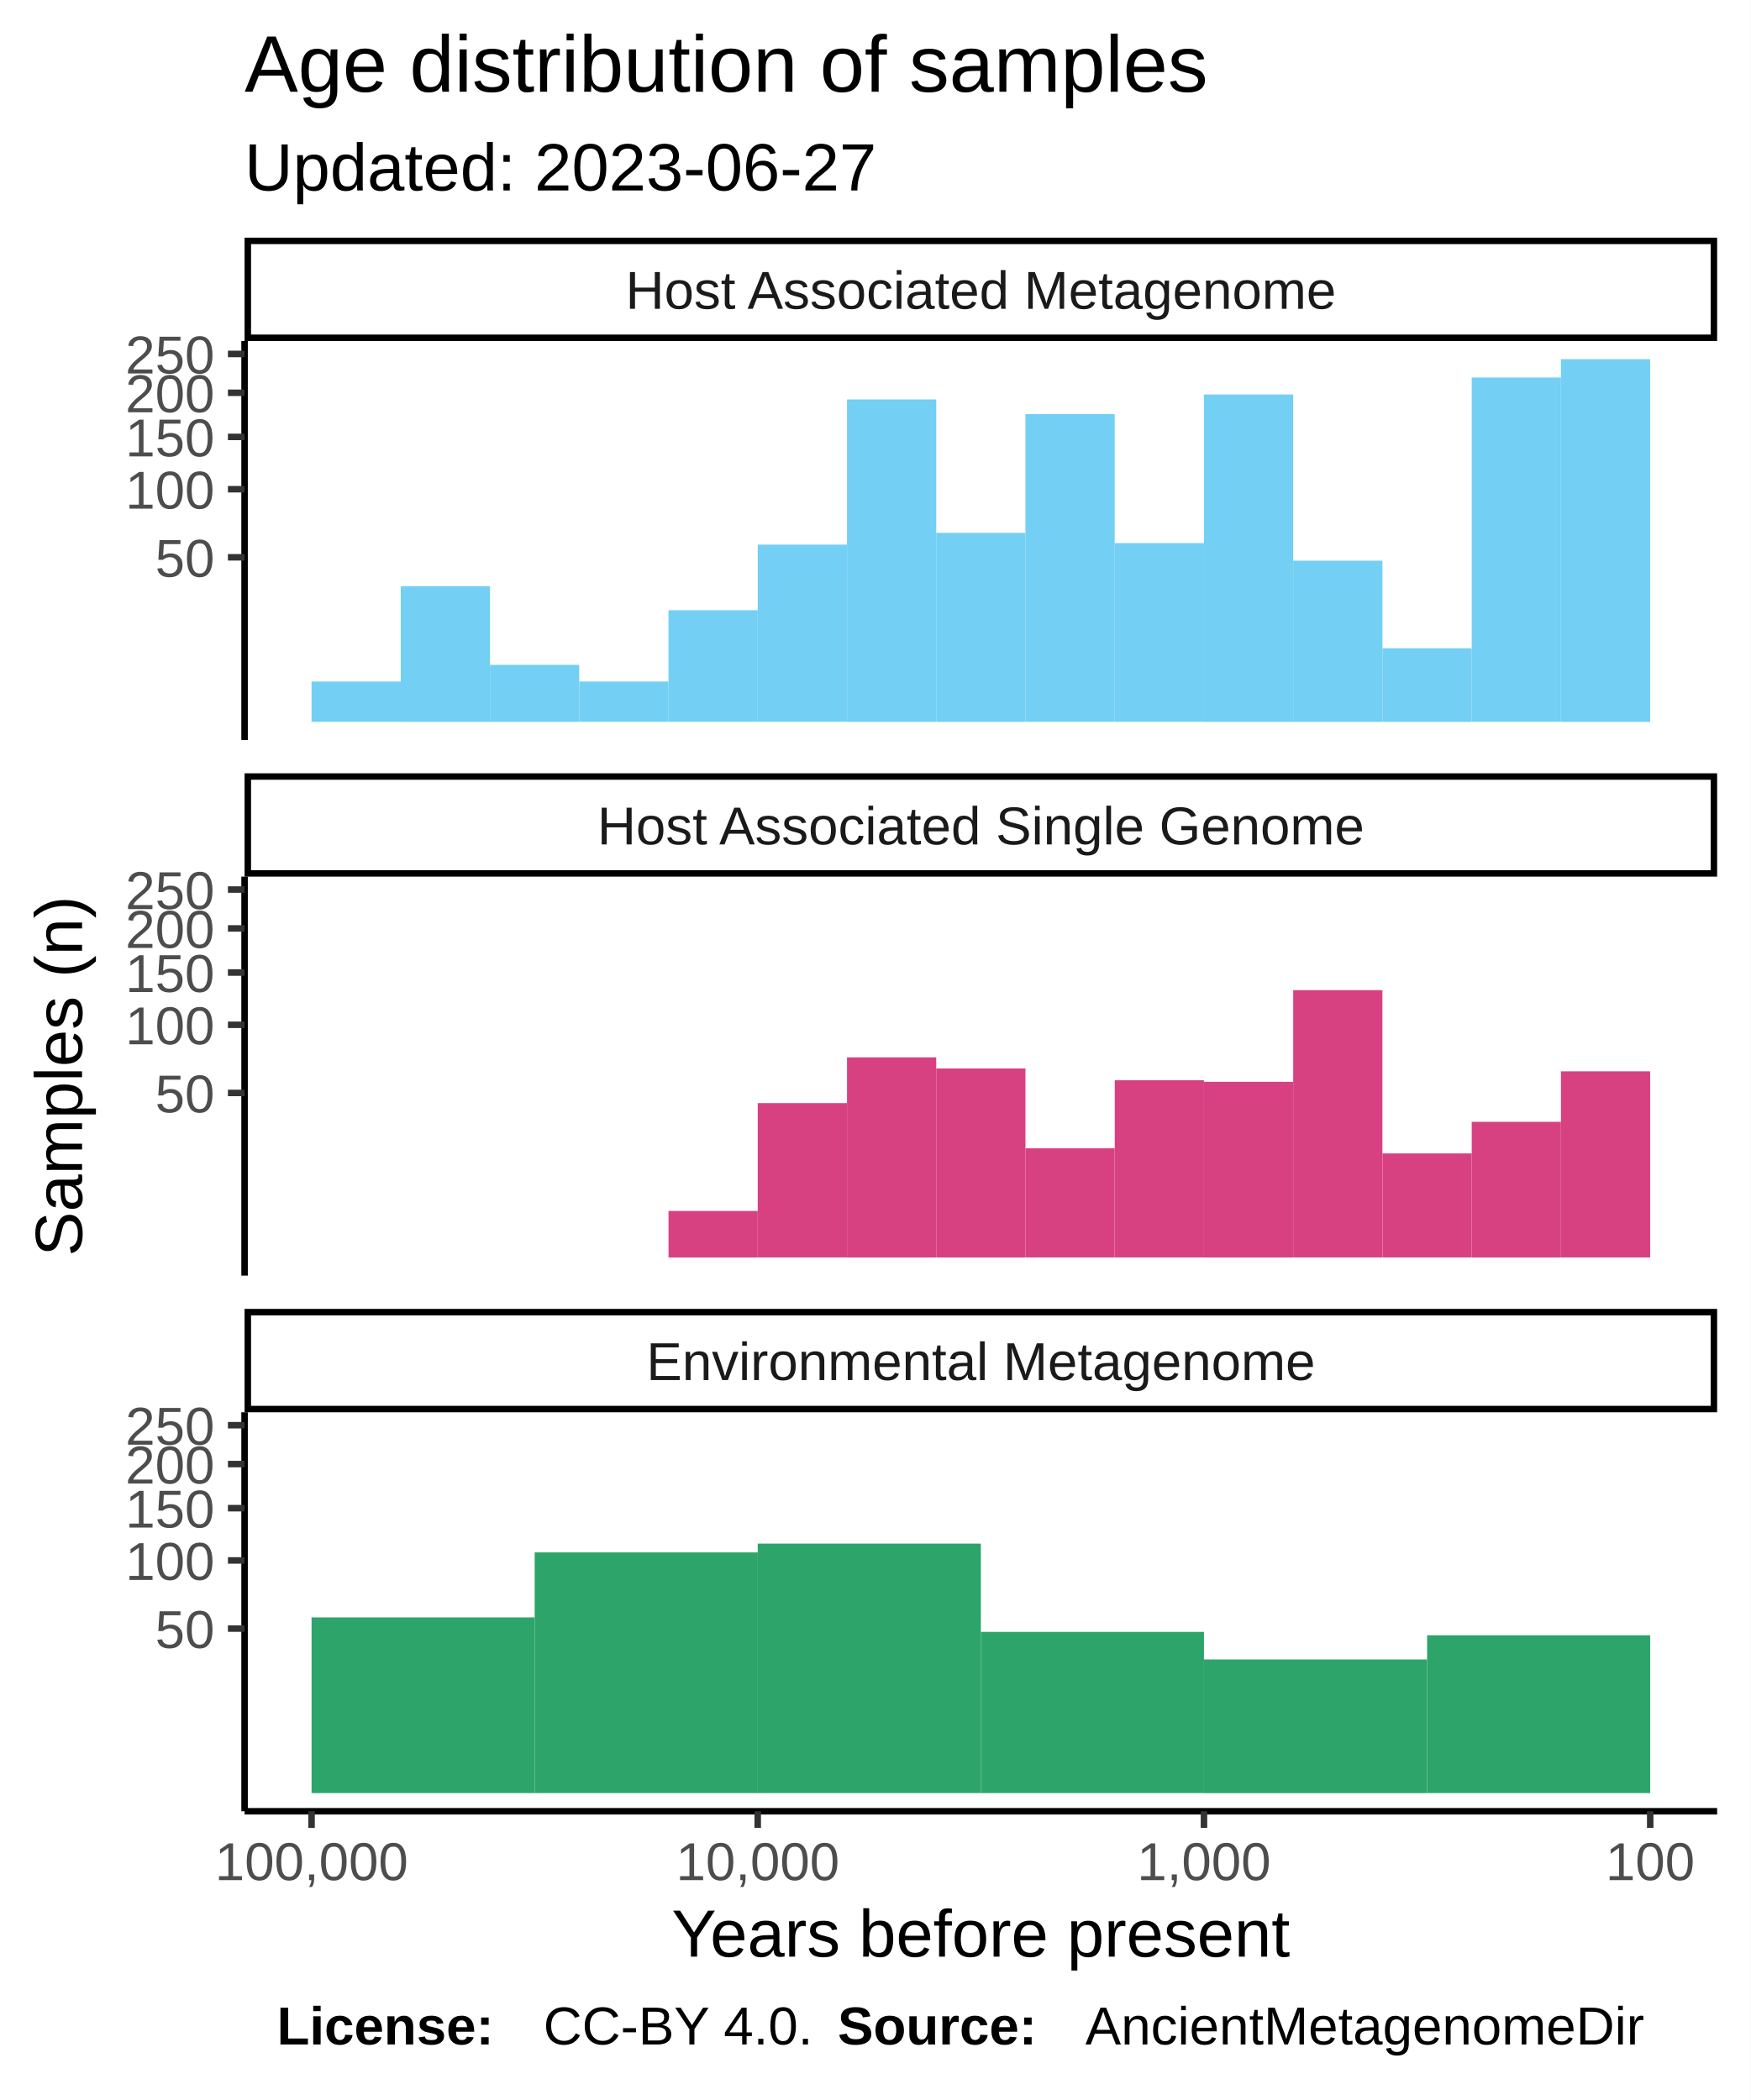
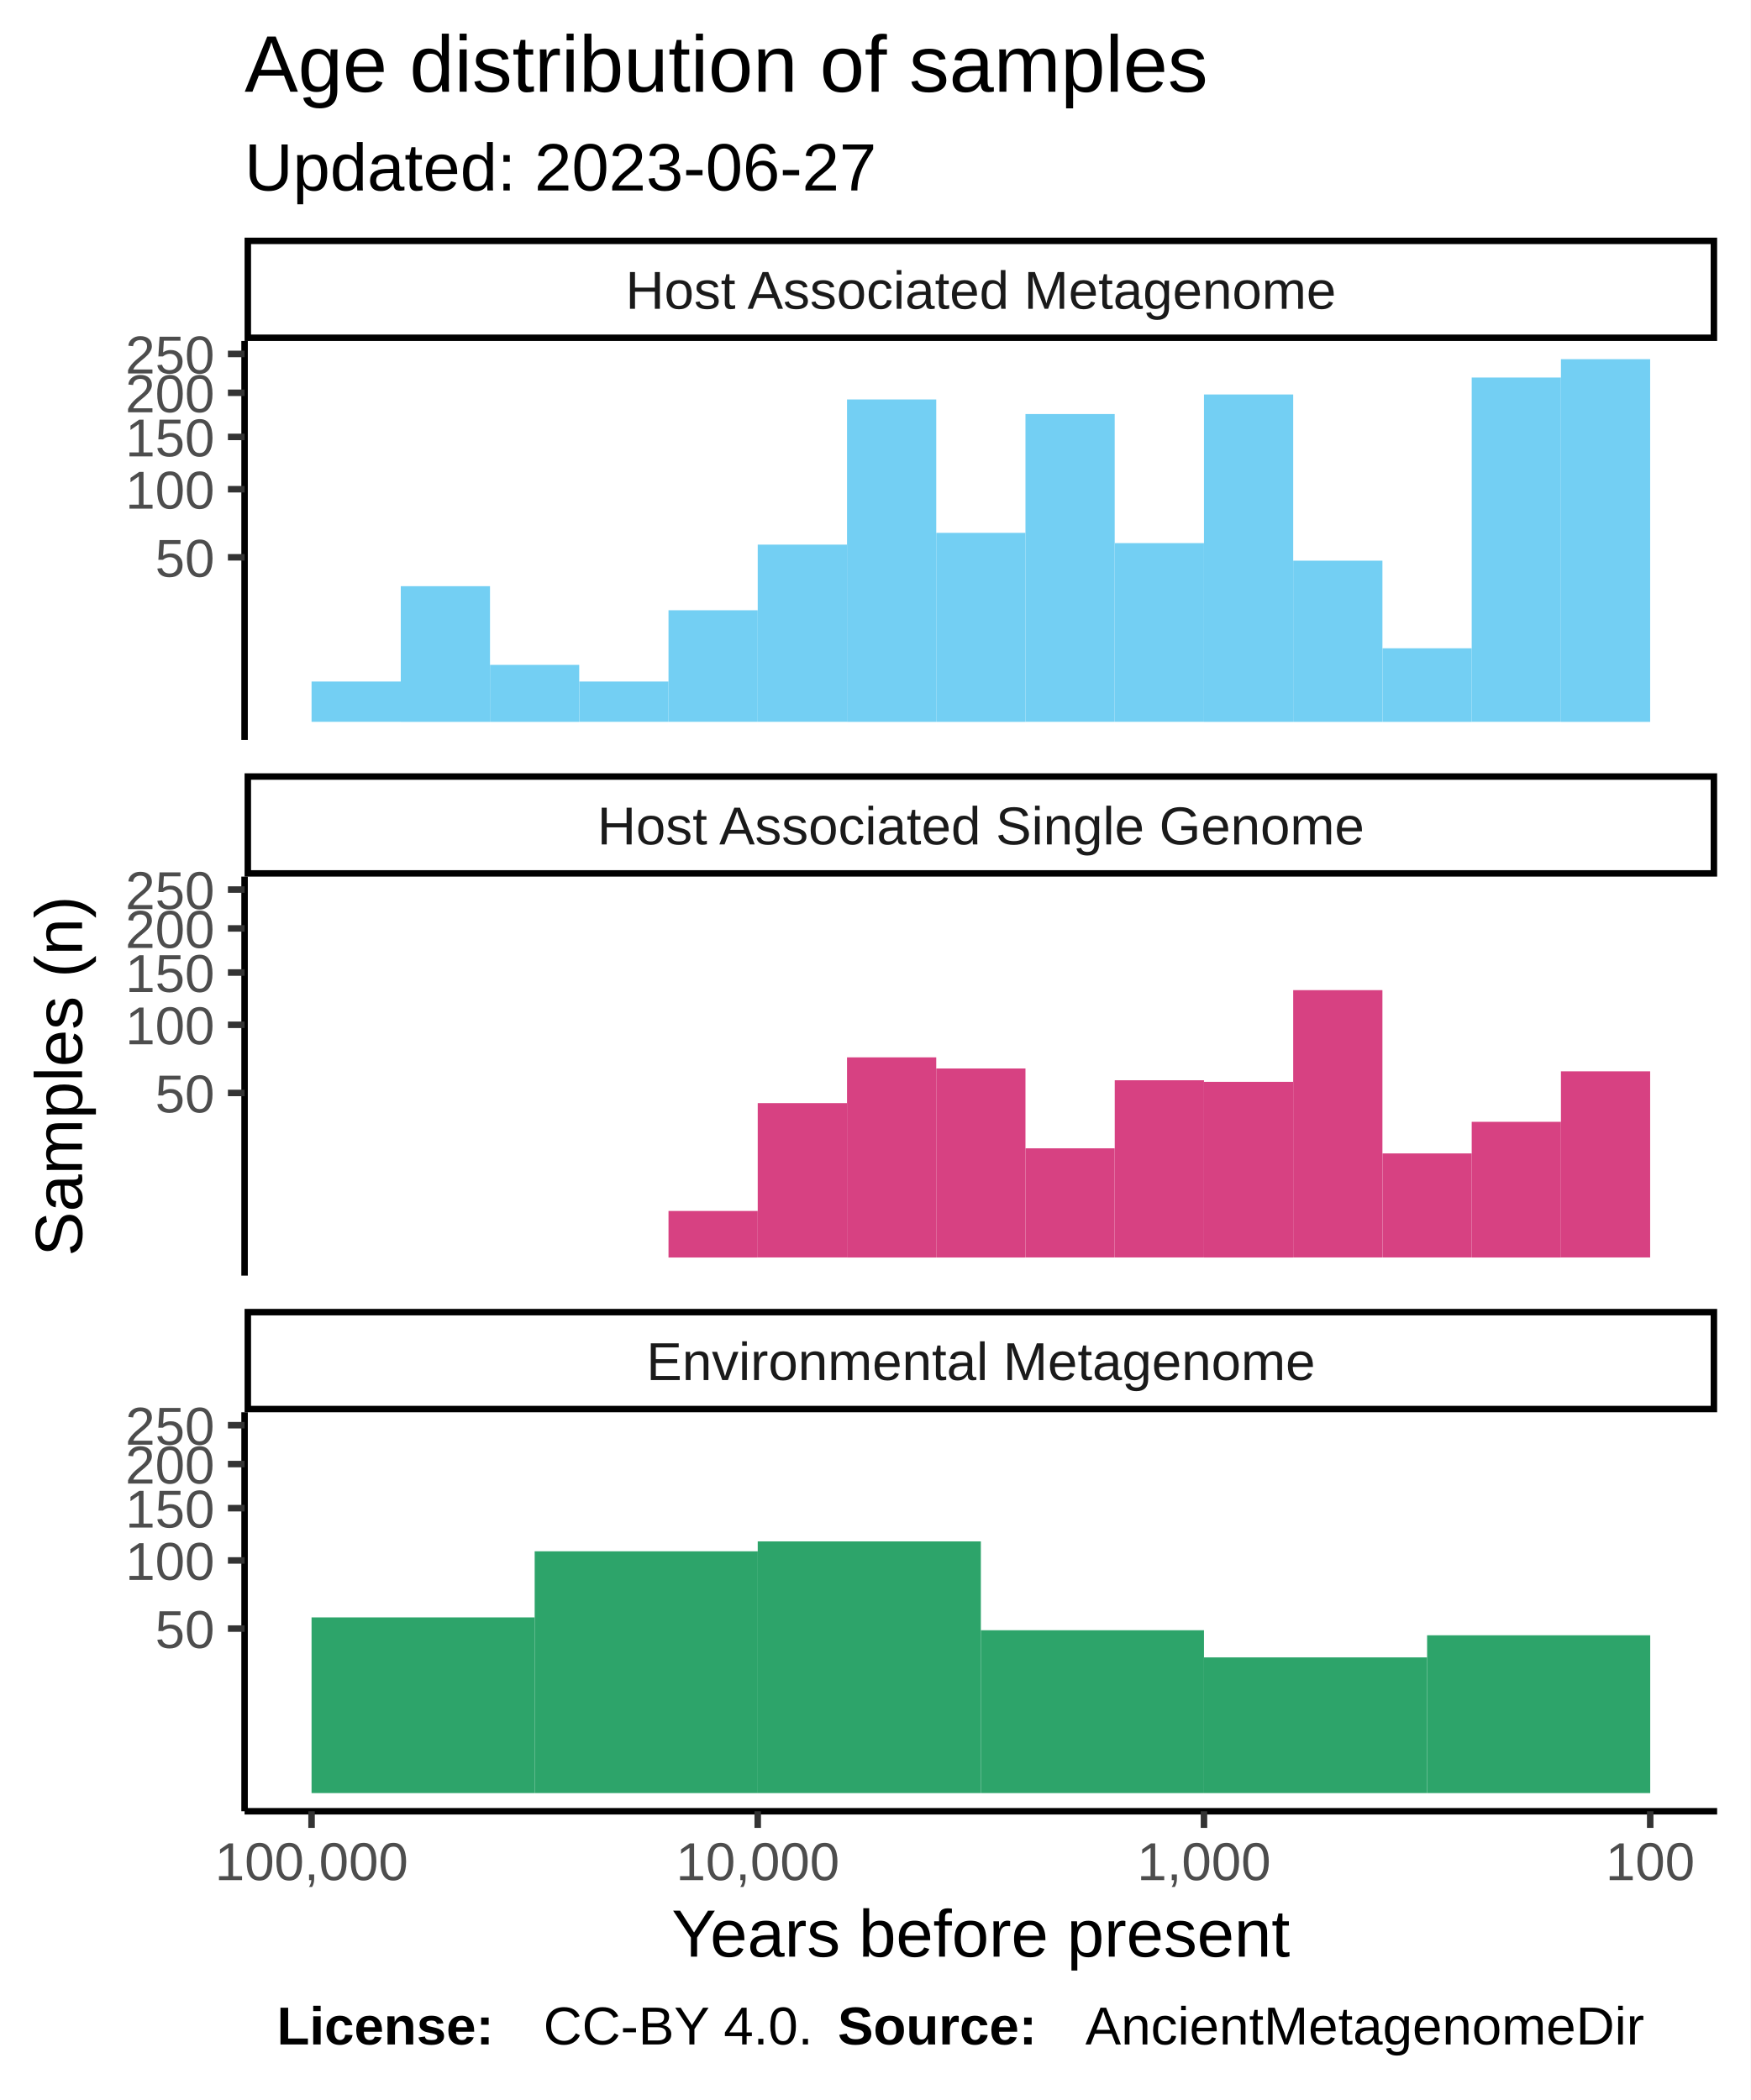
<svg xmlns="http://www.w3.org/2000/svg" class="svglite" width="288.00pt" height="345.60pt" viewBox="0 0 288.00 345.60">
  <defs>
    <style type="text/css">
    .svglite line, .svglite polyline, .svglite polygon, .svglite path, .svglite rect, .svglite circle {
      fill: none;
      stroke: #000000;
      stroke-linecap: round;
      stroke-linejoin: round;
      stroke-miterlimit: 10.00;
    }
  </style>
  </defs>
  <rect width="100%" height="100%" style="stroke: none; fill: #FFFFFF;" />
  <defs>
    <clipPath id="cpMC4wMHwyODguMDB8MC4wMHwzNDUuNjA=">
      <rect x="0.00" y="0.00" width="288.00" height="345.60" />
    </clipPath>
  </defs>
  <g clip-path="url(#cpMC4wMHwyODguMDB8MC4wMHwzNDUuNjA=)">
    <rect x="0.00" y="0.00" width="288.00" height="345.60" style="stroke-width: 1.07; stroke: #FFFFFF; fill: #FFFFFF;" />
  </g>
  <defs>
    <clipPath id="cpNDAuMjR8MjgyLjUyfDU2LjEyfDEyMS43OA==">
      <rect x="40.24" y="56.12" width="242.28" height="65.66" />
    </clipPath>
  </defs>
  <g clip-path="url(#cpNDAuMjR8MjgyLjUyfDU2LjEyfDEyMS43OA==)">
    <rect x="40.24" y="56.12" width="242.28" height="65.66" style="stroke-width: 1.07; stroke: none; fill: #FFFFFF;" />
    <rect x="256.82" y="59.11" width="14.68" height="59.69" style="stroke-width: 1.07; stroke: none; stroke-linecap: square; stroke-linejoin: miter; fill: #73CFF3;" />
    <rect x="242.14" y="62.13" width="14.68" height="56.66" style="stroke-width: 1.07; stroke: none; stroke-linecap: square; stroke-linejoin: miter; fill: #73CFF3;" />
    <rect x="227.46" y="106.69" width="14.68" height="12.11" style="stroke-width: 1.07; stroke: none; stroke-linecap: square; stroke-linejoin: miter; fill: #73CFF3;" />
    <rect x="212.77" y="92.27" width="14.68" height="26.53" style="stroke-width: 1.07; stroke: none; stroke-linecap: square; stroke-linejoin: miter; fill: #73CFF3;" />
    <rect x="198.09" y="64.92" width="14.68" height="53.88" style="stroke-width: 1.07; stroke: none; stroke-linecap: square; stroke-linejoin: miter; fill: #73CFF3;" />
    <rect x="183.41" y="89.38" width="14.68" height="29.41" style="stroke-width: 1.07; stroke: none; stroke-linecap: square; stroke-linejoin: miter; fill: #73CFF3;" />
    <rect x="168.72" y="68.14" width="14.68" height="50.65" style="stroke-width: 1.07; stroke: none; stroke-linecap: square; stroke-linejoin: miter; fill: #73CFF3;" />
    <rect x="154.04" y="87.69" width="14.68" height="31.11" style="stroke-width: 1.07; stroke: none; stroke-linecap: square; stroke-linejoin: miter; fill: #73CFF3;" />
    <rect x="139.36" y="65.74" width="14.68" height="53.06" style="stroke-width: 1.07; stroke: none; stroke-linecap: square; stroke-linejoin: miter; fill: #73CFF3;" />
    <rect x="124.67" y="89.63" width="14.68" height="29.16" style="stroke-width: 1.07; stroke: none; stroke-linecap: square; stroke-linejoin: miter; fill: #73CFF3;" />
    <rect x="109.99" y="100.43" width="14.68" height="18.36" style="stroke-width: 1.07; stroke: none; stroke-linecap: square; stroke-linejoin: miter; fill: #73CFF3;" />
    <rect x="95.31" y="112.16" width="14.68" height="6.63" style="stroke-width: 1.07; stroke: none; stroke-linecap: square; stroke-linejoin: miter; fill: #73CFF3;" />
    <rect x="80.62" y="109.42" width="14.68" height="9.38" style="stroke-width: 1.07; stroke: none; stroke-linecap: square; stroke-linejoin: miter; fill: #73CFF3;" />
    <rect x="65.94" y="96.47" width="14.68" height="22.33" style="stroke-width: 1.07; stroke: none; stroke-linecap: square; stroke-linejoin: miter; fill: #73CFF3;" />
    <rect x="51.26" y="112.16" width="14.68" height="6.63" style="stroke-width: 1.07; stroke: none; stroke-linecap: square; stroke-linejoin: miter; fill: #73CFF3;" />
  </g>
  <g clip-path="url(#cpMC4wMHwyODguMDB8MC4wMHwzNDUuNjA=)">
</g>
  <defs>
    <clipPath id="cpNDAuMjR8MjgyLjUyfDE0NC4yN3wyMDkuOTM=">
      <rect x="40.24" y="144.27" width="242.28" height="65.66" />
    </clipPath>
  </defs>
  <g clip-path="url(#cpNDAuMjR8MjgyLjUyfDE0NC4yN3wyMDkuOTM=)">
    <rect x="40.24" y="144.27" width="242.28" height="65.66" style="stroke-width: 1.07; stroke: none; fill: #FFFFFF;" />
    <rect x="256.82" y="176.31" width="14.68" height="30.63" style="stroke-width: 1.07; stroke: none; stroke-linecap: square; stroke-linejoin: miter; fill: #D74182;" />
    <rect x="242.14" y="184.62" width="14.68" height="22.33" style="stroke-width: 1.07; stroke: none; stroke-linecap: square; stroke-linejoin: miter; fill: #D74182;" />
    <rect x="227.46" y="189.82" width="14.68" height="17.12" style="stroke-width: 1.07; stroke: none; stroke-linecap: square; stroke-linejoin: miter; fill: #D74182;" />
    <rect x="212.77" y="162.95" width="14.68" height="43.99" style="stroke-width: 1.07; stroke: none; stroke-linecap: square; stroke-linejoin: miter; fill: #D74182;" />
    <rect x="198.09" y="178.04" width="14.68" height="28.91" style="stroke-width: 1.07; stroke: none; stroke-linecap: square; stroke-linejoin: miter; fill: #D74182;" />
    <rect x="183.41" y="177.78" width="14.68" height="29.16" style="stroke-width: 1.07; stroke: none; stroke-linecap: square; stroke-linejoin: miter; fill: #D74182;" />
    <rect x="168.72" y="188.98" width="14.68" height="17.96" style="stroke-width: 1.07; stroke: none; stroke-linecap: square; stroke-linejoin: miter; fill: #D74182;" />
    <rect x="154.04" y="175.84" width="14.68" height="31.11" style="stroke-width: 1.07; stroke: none; stroke-linecap: square; stroke-linejoin: miter; fill: #D74182;" />
    <rect x="139.36" y="174.01" width="14.68" height="32.94" style="stroke-width: 1.07; stroke: none; stroke-linecap: square; stroke-linejoin: miter; fill: #D74182;" />
    <rect x="124.67" y="181.54" width="14.68" height="25.40" style="stroke-width: 1.07; stroke: none; stroke-linecap: square; stroke-linejoin: miter; fill: #D74182;" />
    <rect x="109.99" y="199.29" width="14.68" height="7.66" style="stroke-width: 1.07; stroke: none; stroke-linecap: square; stroke-linejoin: miter; fill: #D74182;" />
  </g>
  <g clip-path="url(#cpMC4wMHwyODguMDB8MC4wMHwzNDUuNjA=)">
</g>
  <defs>
    <clipPath id="cpNDAuMjR8MjgyLjUyfDIzMi40MnwyOTguMDg=">
      <rect x="40.24" y="232.42" width="242.28" height="65.66" />
    </clipPath>
  </defs>
  <g clip-path="url(#cpNDAuMjR8MjgyLjUyfDIzMi40MnwyOTguMDg=)">
    <rect x="40.24" y="232.42" width="242.28" height="65.66" style="stroke-width: 1.07; stroke: none; fill: #FFFFFF;" />
    <rect x="234.80" y="269.12" width="36.71" height="25.97" style="stroke-width: 1.07; stroke: none; stroke-linecap: square; stroke-linejoin: miter; fill: #2DA46A;" />
-     <rect x="198.09" y="273.10" width="36.71" height="22.00" style="stroke-width: 1.07; stroke: none; stroke-linecap: square; stroke-linejoin: miter; fill: #2DA46A;" />
-     <rect x="161.38" y="268.56" width="36.71" height="26.53" style="stroke-width: 1.07; stroke: none; stroke-linecap: square; stroke-linejoin: miter; fill: #2DA46A;" />
-     <rect x="124.67" y="254.03" width="36.71" height="41.06" style="stroke-width: 1.07; stroke: none; stroke-linecap: square; stroke-linejoin: miter; fill: #2DA46A;" />
-     <rect x="87.97" y="255.48" width="36.71" height="39.61" style="stroke-width: 1.07; stroke: none; stroke-linecap: square; stroke-linejoin: miter; fill: #2DA46A;" />
+     <rect x="198.09" y="272.76" width="36.71" height="22.33" style="stroke-width: 1.07; stroke: none; stroke-linecap: square; stroke-linejoin: miter; fill: #2DA46A;" />
+     <rect x="161.38" y="268.29" width="36.71" height="26.80" style="stroke-width: 1.07; stroke: none; stroke-linecap: square; stroke-linejoin: miter; fill: #2DA46A;" />
+     <rect x="124.67" y="253.67" width="36.71" height="41.42" style="stroke-width: 1.07; stroke: none; stroke-linecap: square; stroke-linejoin: miter; fill: #2DA46A;" />
+     <rect x="87.97" y="255.30" width="36.71" height="39.79" style="stroke-width: 1.07; stroke: none; stroke-linecap: square; stroke-linejoin: miter; fill: #2DA46A;" />
    <rect x="51.26" y="266.18" width="36.71" height="28.91" style="stroke-width: 1.07; stroke: none; stroke-linecap: square; stroke-linejoin: miter; fill: #2DA46A;" />
  </g>
  <g clip-path="url(#cpMC4wMHwyODguMDB8MC4wMHwzNDUuNjA=)">
</g>
  <defs>
    <clipPath id="cpNDAuMjR8MjgyLjUyfDIxNS40MXwyMzIuNDI=">
      <rect x="40.24" y="215.41" width="242.28" height="17.01" />
    </clipPath>
  </defs>
  <g clip-path="url(#cpNDAuMjR8MjgyLjUyfDIxNS40MXwyMzIuNDI=)">
    <rect x="40.24" y="215.41" width="242.28" height="17.01" style="stroke-width: 2.13; fill: #FFFFFF;" />
    <text x="161.38" y="227.12" text-anchor="middle" style="font-size: 8.80px; fill: #1A1A1A; font-family: Liberation Sans;" textLength="124.59px" lengthAdjust="spacingAndGlyphs">Environmental Metagenome</text>
  </g>
  <g clip-path="url(#cpMC4wMHwyODguMDB8MC4wMHwzNDUuNjA=)">
</g>
  <defs>
    <clipPath id="cpNDAuMjR8MjgyLjUyfDEyNy4yNnwxNDQuMjc=">
      <rect x="40.24" y="127.26" width="242.28" height="17.01" />
    </clipPath>
  </defs>
  <g clip-path="url(#cpNDAuMjR8MjgyLjUyfDEyNy4yNnwxNDQuMjc=)">
    <rect x="40.24" y="127.26" width="242.28" height="17.01" style="stroke-width: 2.13; fill: #FFFFFF;" />
    <text x="161.38" y="138.97" text-anchor="middle" style="font-size: 8.80px; fill: #1A1A1A; font-family: Liberation Sans;" textLength="140.36px" lengthAdjust="spacingAndGlyphs">Host Associated Single Genome</text>
  </g>
  <g clip-path="url(#cpMC4wMHwyODguMDB8MC4wMHwzNDUuNjA=)">
</g>
  <defs>
    <clipPath id="cpNDAuMjR8MjgyLjUyfDM5LjExfDU2LjEy">
      <rect x="40.24" y="39.11" width="242.28" height="17.01" />
    </clipPath>
  </defs>
  <g clip-path="url(#cpNDAuMjR8MjgyLjUyfDM5LjExfDU2LjEy)">
    <rect x="40.24" y="39.11" width="242.28" height="17.01" style="stroke-width: 2.13; fill: #FFFFFF;" />
    <text x="161.38" y="50.82" text-anchor="middle" style="font-size: 8.80px; fill: #1A1A1A; font-family: Liberation Sans;" textLength="131.12px" lengthAdjust="spacingAndGlyphs">Host Associated Metagenome</text>
  </g>
  <g clip-path="url(#cpMC4wMHwyODguMDB8MC4wMHwzNDUuNjA=)">
    <polyline points="40.24,298.08 282.52,298.08 " style="stroke-width: 1.07; stroke-linecap: butt;" />
    <polyline points="271.51,300.82 271.51,298.08 " style="stroke-width: 1.07; stroke: #333333; stroke-linecap: butt;" />
    <polyline points="198.09,300.82 198.09,298.08 " style="stroke-width: 1.07; stroke: #333333; stroke-linecap: butt;" />
    <polyline points="124.67,300.82 124.67,298.08 " style="stroke-width: 1.07; stroke: #333333; stroke-linecap: butt;" />
    <polyline points="51.26,300.82 51.26,298.08 " style="stroke-width: 1.07; stroke: #333333; stroke-linecap: butt;" />
    <text x="271.51" y="309.42" text-anchor="middle" style="font-size: 8.80px; fill: #4D4D4D; font-family: Liberation Sans;" textLength="16.78px" lengthAdjust="spacingAndGlyphs">100</text>
    <text x="198.09" y="309.42" text-anchor="middle" style="font-size: 8.80px; fill: #4D4D4D; font-family: Liberation Sans;" textLength="25.17px" lengthAdjust="spacingAndGlyphs">1,000</text>
    <text x="124.67" y="309.42" text-anchor="middle" style="font-size: 8.80px; fill: #4D4D4D; font-family: Liberation Sans;" textLength="30.77px" lengthAdjust="spacingAndGlyphs">10,000</text>
    <text x="51.26" y="309.42" text-anchor="middle" style="font-size: 8.80px; fill: #4D4D4D; font-family: Liberation Sans;" textLength="36.36px" lengthAdjust="spacingAndGlyphs">100,000</text>
    <polyline points="40.24,121.78 40.24,56.12 " style="stroke-width: 1.07; stroke-linecap: butt;" />
    <text x="35.31" y="94.93" text-anchor="end" style="font-size: 8.80px; fill: #4D4D4D; font-family: Liberation Sans;" textLength="11.19px" lengthAdjust="spacingAndGlyphs">50</text>
    <text x="35.31" y="83.71" text-anchor="end" style="font-size: 8.80px; fill: #4D4D4D; font-family: Liberation Sans;" textLength="16.78px" lengthAdjust="spacingAndGlyphs">100</text>
    <text x="35.31" y="75.11" text-anchor="end" style="font-size: 8.80px; fill: #4D4D4D; font-family: Liberation Sans;" textLength="16.78px" lengthAdjust="spacingAndGlyphs">150</text>
    <text x="35.31" y="67.85" text-anchor="end" style="font-size: 8.80px; fill: #4D4D4D; font-family: Liberation Sans;" textLength="16.78px" lengthAdjust="spacingAndGlyphs">200</text>
    <text x="35.31" y="61.46" text-anchor="end" style="font-size: 8.80px; fill: #4D4D4D; font-family: Liberation Sans;" textLength="16.78px" lengthAdjust="spacingAndGlyphs">250</text>
    <polyline points="37.50,91.72 40.24,91.72 " style="stroke-width: 1.07; stroke: #333333; stroke-linecap: butt;" />
    <polyline points="37.50,80.51 40.24,80.51 " style="stroke-width: 1.07; stroke: #333333; stroke-linecap: butt;" />
    <polyline points="37.50,71.90 40.24,71.90 " style="stroke-width: 1.07; stroke: #333333; stroke-linecap: butt;" />
    <polyline points="37.50,64.64 40.24,64.64 " style="stroke-width: 1.07; stroke: #333333; stroke-linecap: butt;" />
    <polyline points="37.50,58.25 40.24,58.25 " style="stroke-width: 1.07; stroke: #333333; stroke-linecap: butt;" />
    <polyline points="40.24,209.93 40.24,144.27 " style="stroke-width: 1.07; stroke-linecap: butt;" />
    <text x="35.31" y="183.08" text-anchor="end" style="font-size: 8.80px; fill: #4D4D4D; font-family: Liberation Sans;" textLength="11.19px" lengthAdjust="spacingAndGlyphs">50</text>
    <text x="35.31" y="171.86" text-anchor="end" style="font-size: 8.80px; fill: #4D4D4D; font-family: Liberation Sans;" textLength="16.78px" lengthAdjust="spacingAndGlyphs">100</text>
    <text x="35.31" y="163.26" text-anchor="end" style="font-size: 8.80px; fill: #4D4D4D; font-family: Liberation Sans;" textLength="16.78px" lengthAdjust="spacingAndGlyphs">150</text>
    <text x="35.31" y="156.00" text-anchor="end" style="font-size: 8.80px; fill: #4D4D4D; font-family: Liberation Sans;" textLength="16.78px" lengthAdjust="spacingAndGlyphs">200</text>
    <text x="35.31" y="149.61" text-anchor="end" style="font-size: 8.80px; fill: #4D4D4D; font-family: Liberation Sans;" textLength="16.78px" lengthAdjust="spacingAndGlyphs">250</text>
    <polyline points="37.50,179.87 40.24,179.87 " style="stroke-width: 1.07; stroke: #333333; stroke-linecap: butt;" />
    <polyline points="37.50,168.65 40.24,168.65 " style="stroke-width: 1.07; stroke: #333333; stroke-linecap: butt;" />
    <polyline points="37.50,160.05 40.24,160.05 " style="stroke-width: 1.07; stroke: #333333; stroke-linecap: butt;" />
    <polyline points="37.50,152.79 40.24,152.79 " style="stroke-width: 1.07; stroke: #333333; stroke-linecap: butt;" />
    <polyline points="37.50,146.40 40.24,146.40 " style="stroke-width: 1.07; stroke: #333333; stroke-linecap: butt;" />
    <polyline points="40.24,298.08 40.24,232.42 " style="stroke-width: 1.07; stroke-linecap: butt;" />
    <text x="35.31" y="271.22" text-anchor="end" style="font-size: 8.80px; fill: #4D4D4D; font-family: Liberation Sans;" textLength="11.19px" lengthAdjust="spacingAndGlyphs">50</text>
    <text x="35.31" y="260.01" text-anchor="end" style="font-size: 8.80px; fill: #4D4D4D; font-family: Liberation Sans;" textLength="16.78px" lengthAdjust="spacingAndGlyphs">100</text>
    <text x="35.31" y="251.40" text-anchor="end" style="font-size: 8.80px; fill: #4D4D4D; font-family: Liberation Sans;" textLength="16.78px" lengthAdjust="spacingAndGlyphs">150</text>
    <text x="35.31" y="244.15" text-anchor="end" style="font-size: 8.80px; fill: #4D4D4D; font-family: Liberation Sans;" textLength="16.78px" lengthAdjust="spacingAndGlyphs">200</text>
    <text x="35.31" y="237.76" text-anchor="end" style="font-size: 8.80px; fill: #4D4D4D; font-family: Liberation Sans;" textLength="16.78px" lengthAdjust="spacingAndGlyphs">250</text>
    <polyline points="37.50,268.02 40.24,268.02 " style="stroke-width: 1.07; stroke: #333333; stroke-linecap: butt;" />
    <polyline points="37.50,256.80 40.24,256.80 " style="stroke-width: 1.07; stroke: #333333; stroke-linecap: butt;" />
    <polyline points="37.50,248.20 40.24,248.20 " style="stroke-width: 1.07; stroke: #333333; stroke-linecap: butt;" />
    <polyline points="37.50,240.94 40.24,240.94 " style="stroke-width: 1.07; stroke: #333333; stroke-linecap: butt;" />
    <polyline points="37.50,234.55 40.24,234.55 " style="stroke-width: 1.07; stroke: #333333; stroke-linecap: butt;" />
    <text x="161.38" y="322.01" text-anchor="middle" style="font-size: 11.00px; font-family: Liberation Sans;" textLength="113.23px" lengthAdjust="spacingAndGlyphs">Years before present</text>
    <text transform="translate(13.50,177.10) rotate(-90)" text-anchor="middle" style="font-size: 11.00px; font-family: Liberation Sans;" textLength="66.03px" lengthAdjust="spacingAndGlyphs">Samples (n)</text>
    <text x="40.24" y="31.34" style="font-size: 11.00px; font-family: Liberation Sans;" textLength="117.95px" lengthAdjust="spacingAndGlyphs">Updated: 2023-06-27</text>
    <text x="40.24" y="15.10" style="font-size: 13.20px; font-family: Liberation Sans;" textLength="180.78px" lengthAdjust="spacingAndGlyphs">Age distribution of samples</text>
    <text x="45.55" y="336.46" style="font-size: 8.80px; font-weight: bold; font-family: Liberation Sans;" textLength="43.86px" lengthAdjust="spacingAndGlyphs">License: </text>
    <text x="89.40" y="336.46" style="font-size: 8.80px; font-family: Liberation Sans;" textLength="48.43px" lengthAdjust="spacingAndGlyphs">CC-BY 4.0. </text>
    <text x="137.83" y="336.46" style="font-size: 8.80px; font-weight: bold; font-family: Liberation Sans;" textLength="40.75px" lengthAdjust="spacingAndGlyphs">Source: </text>
    <text x="178.58" y="336.46" style="font-size: 8.80px; font-family: Liberation Sans;" textLength="103.94px" lengthAdjust="spacingAndGlyphs">AncientMetagenomeDir</text>
  </g>
</svg>
